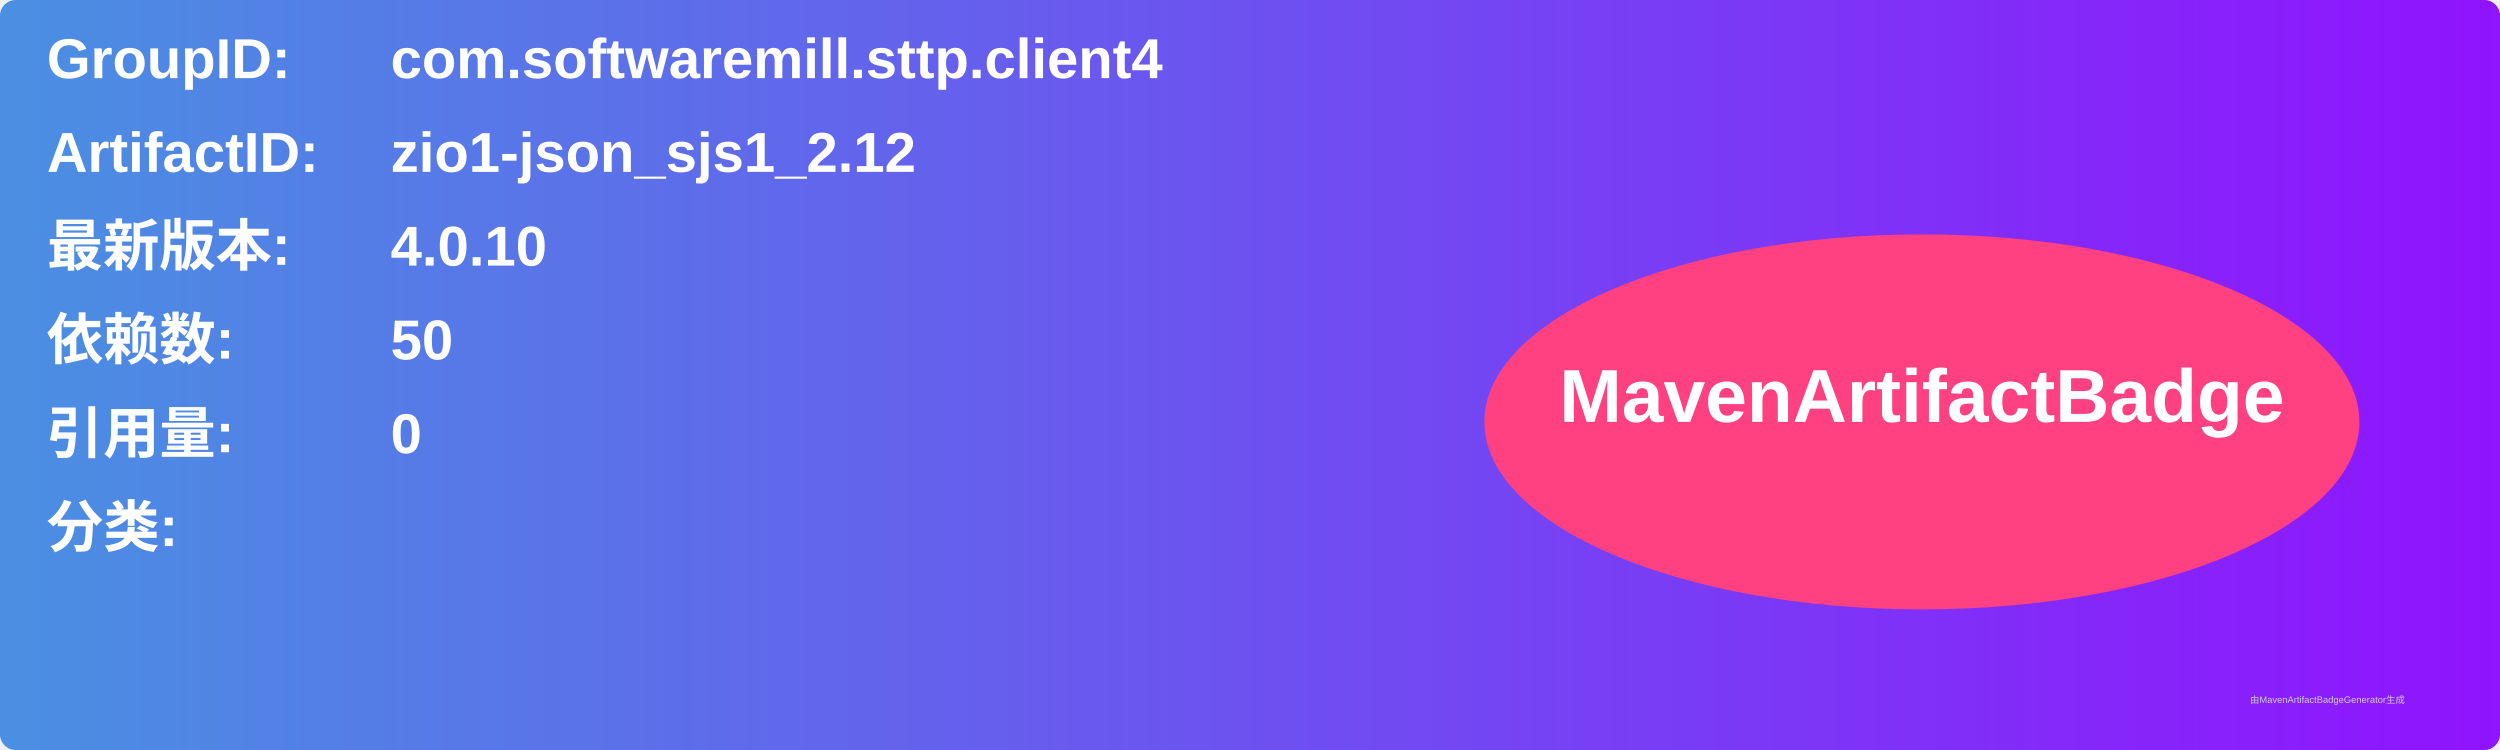
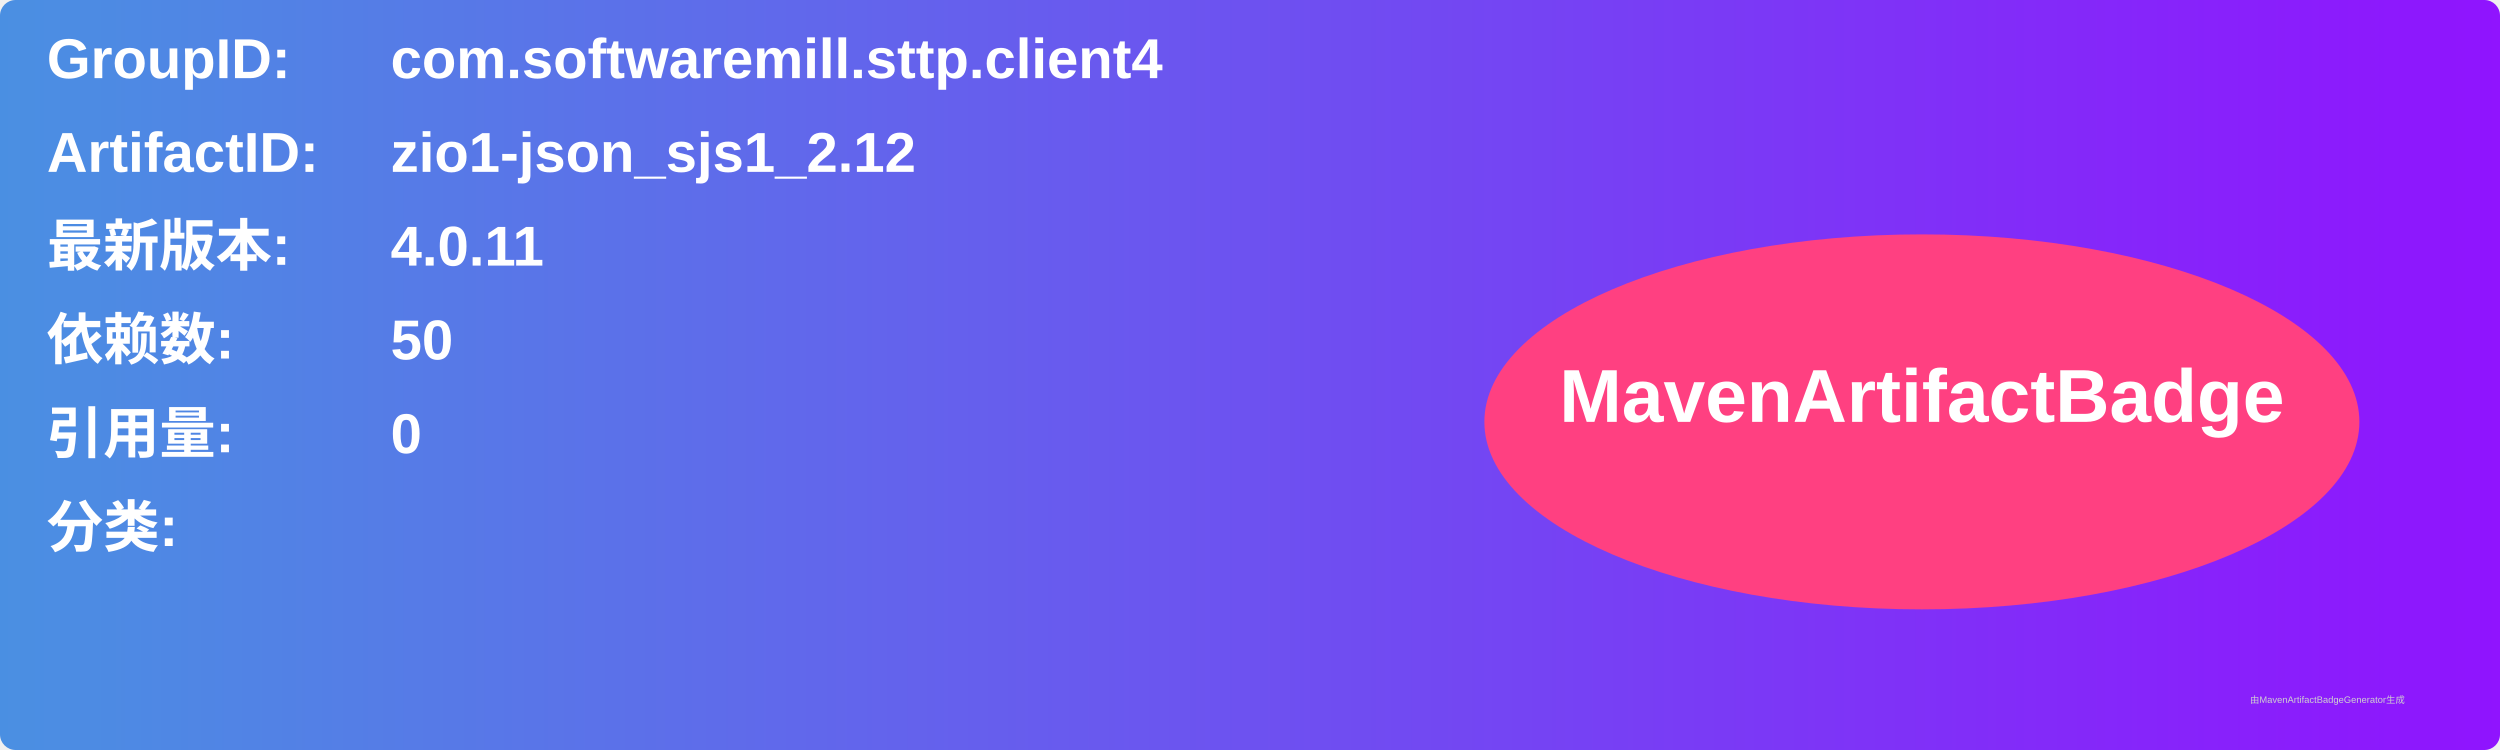
<svg xmlns="http://www.w3.org/2000/svg" width="800" height="240" viewBox="0 0 800 240">
  <linearGradient id="grad" x1="0%" y1="0%" x2="100%" y2="0%">
    <stop offset="0%" stop-color="#4a90e2" />
    <stop offset="100%" stop-color="#9013fe" />
  </linearGradient>
  <rect width="100%" height="100%" rx="5" ry="5" fill="url(#grad)" />
  <g transform="translate(15, 15)">
    <text x="0" y="10" font-family="Arial" font-size="18" fill="white" font-weight="bold" width="260">GroupID:</text>
    <text x="110" y="10" font-family="Arial" font-size="18" fill="white" font-weight="bold" width="460">com.softwaremill.sttp.client4</text>
    <text x="0" y="40" font-family="Arial" font-size="18" fill="white" font-weight="bold" width="260">ArtifactID:</text>
    <text x="110" y="40" font-family="Arial" font-size="18" fill="white" font-weight="bold" width="460">zio1-json_sjs1_2.12</text>
    <text x="0" y="70" font-family="Arial" font-size="18" fill="white" font-weight="bold">最新版本:</text>
    <text x="110" y="70" font-family="Arial" font-size="18" fill="white" font-weight="bold">
-       <tspan font-weight="bold">4.0.10</tspan>
+       <tspan font-weight="bold">4.0.11</tspan>
    </text>
    <text x="0" y="100" font-family="Arial" font-size="18" fill="white" font-weight="bold">依赖数: </text>
    <text x="110" y="100" font-family="Arial" font-size="18" fill="white">
      <tspan font-weight="bold">50</tspan>
    </text>
    <text x="0" y="130" font-family="Arial" font-size="18" fill="white" font-weight="bold">引用量: </text>
    <text x="110" y="130" font-family="Arial" font-size="18" fill="white">
      <tspan font-weight="bold">0</tspan>
    </text>
    <text x="0" y="160" font-family="Arial" font-size="18" fill="white" font-weight="bold">分类:</text>
    <text x="10" y="190" font-family="Arial" font-size="10" fill="white">
      <tspan font-weight="bold" />
    </text>
    <ellipse cx="600" cy="120" rx="140" ry="60" fill="#ff4081" />
    <text x="600" y="120" text-anchor="middle" font-family="Arial" font-size="24" fill="white" font-weight="bold">MavenArtifactBadge</text>
  </g>
  <text x="720" y="225" font-family="Arial" font-size="3" fill="#d0d0d0">由MavenArtifactBadgeGenerator生成</text>
</svg>
